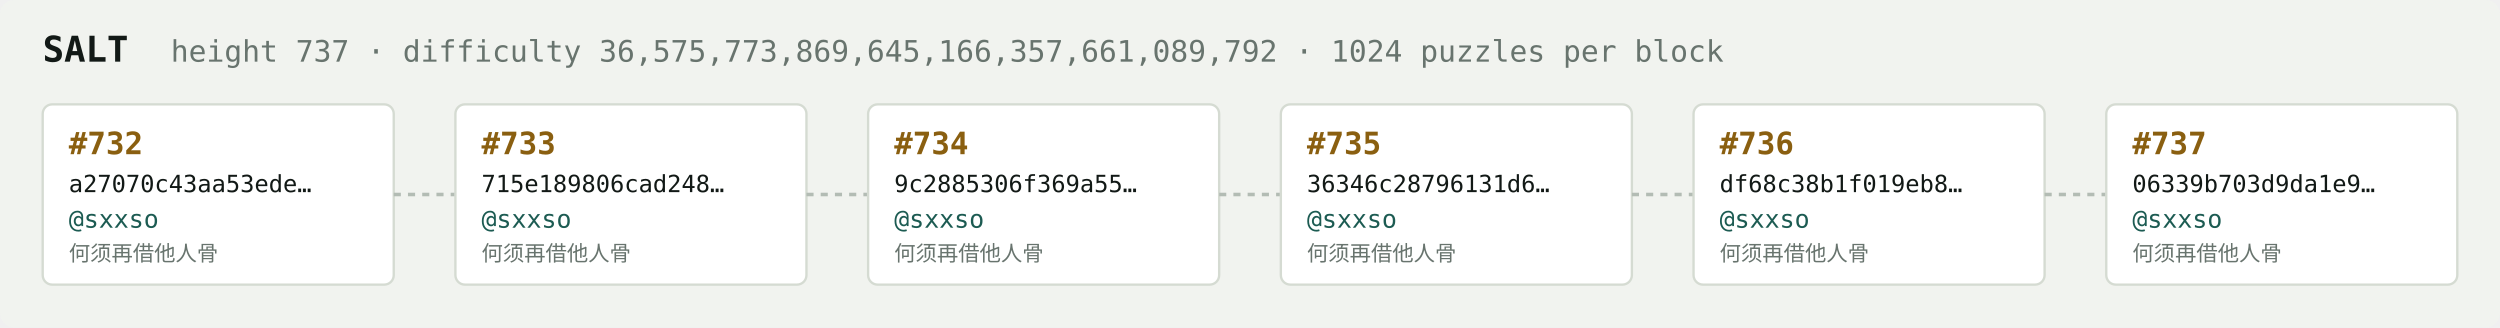
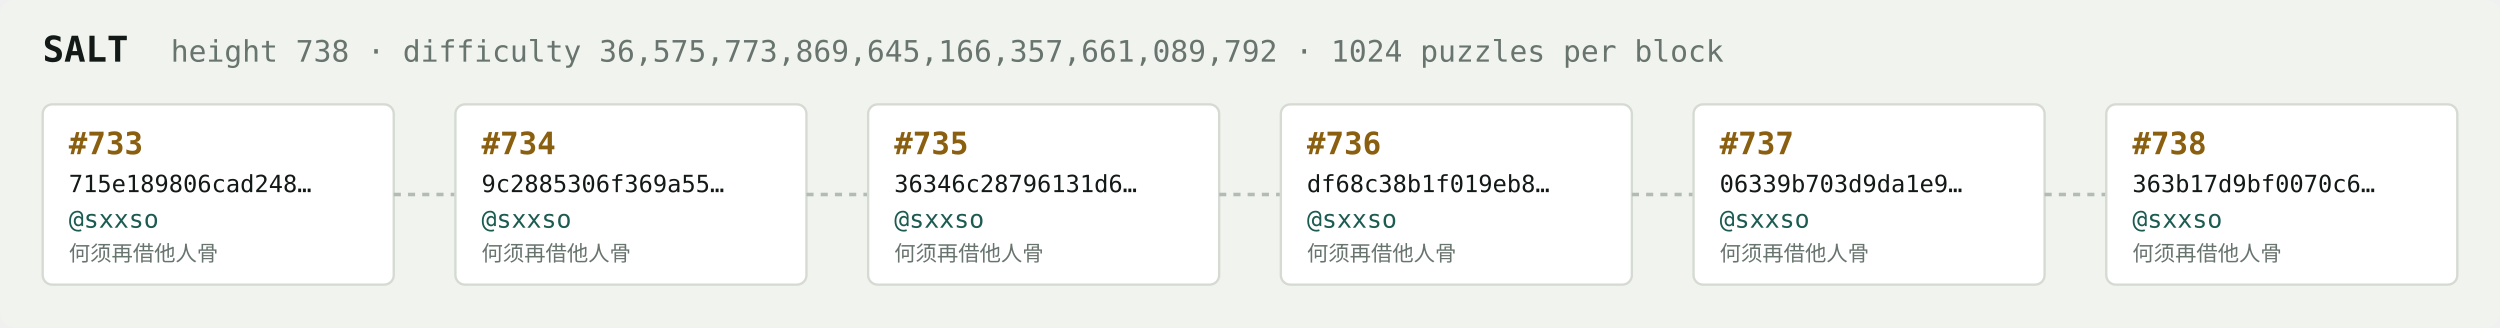
<svg xmlns="http://www.w3.org/2000/svg" width="1054" height="138" viewBox="0 0 1054 138" font-family="ui-monospace,SFMono-Regular,Menlo,monospace">
  <rect fill="#f1f3ef" width="1054" height="138" rx="6" />
  <text x="18" y="26" fill="#121916" font-size="15" font-weight="700">SALT</text>
-   <text x="72" y="26" fill="#68746e" font-size="12.5">height 737 · difficulty 36,575,773,869,645,166,357,661,089,792 · 1024 puzzles per block</text>
+   <text x="72" y="26" fill="#68746e" font-size="12.5">height 738 · difficulty 36,575,773,869,645,166,357,661,089,792 · 1024 puzzles per block</text>
  <rect x="18" y="44" width="148" height="76" rx="4" fill="#ffffff" stroke="#d5dbd2" stroke-width="1" />
-   <text x="29" y="65" fill="#8a5f10" font-size="13" font-weight="700">#732</text>
-   <text x="29" y="81" fill="#121916" font-size="10">a27070c43aa53ede…</text>
+   <text x="29" y="65" fill="#8a5f10" font-size="13" font-weight="700">#733</text>
+   <text x="29" y="81" fill="#121916" font-size="10">715e189806cad248…</text>
  <text x="29" y="96" fill="#1c5b52" font-size="10.5">@sxxso</text>
  <text x="29" y="110" fill="#68746e" font-size="9">何须再借他人骨</text>
  <line x1="166" y1="82.0" x2="192" y2="82.0" stroke="#b3bcb4" stroke-width="1.5" stroke-dasharray="3 3" />
  <rect x="192" y="44" width="148" height="76" rx="4" fill="#ffffff" stroke="#d5dbd2" stroke-width="1" />
-   <text x="203" y="65" fill="#8a5f10" font-size="13" font-weight="700">#733</text>
-   <text x="203" y="81" fill="#121916" font-size="10">715e189806cad248…</text>
+   <text x="203" y="65" fill="#8a5f10" font-size="13" font-weight="700">#734</text>
+   <text x="203" y="81" fill="#121916" font-size="10">9c2885306f369a55…</text>
  <text x="203" y="96" fill="#1c5b52" font-size="10.5">@sxxso</text>
  <text x="203" y="110" fill="#68746e" font-size="9">何须再借他人骨</text>
  <line x1="340" y1="82.0" x2="366" y2="82.0" stroke="#b3bcb4" stroke-width="1.5" stroke-dasharray="3 3" />
  <rect x="366" y="44" width="148" height="76" rx="4" fill="#ffffff" stroke="#d5dbd2" stroke-width="1" />
-   <text x="377" y="65" fill="#8a5f10" font-size="13" font-weight="700">#734</text>
-   <text x="377" y="81" fill="#121916" font-size="10">9c2885306f369a55…</text>
+   <text x="377" y="65" fill="#8a5f10" font-size="13" font-weight="700">#735</text>
+   <text x="377" y="81" fill="#121916" font-size="10">36346c28796131d6…</text>
  <text x="377" y="96" fill="#1c5b52" font-size="10.5">@sxxso</text>
  <text x="377" y="110" fill="#68746e" font-size="9">何须再借他人骨</text>
  <line x1="514" y1="82.0" x2="540" y2="82.0" stroke="#b3bcb4" stroke-width="1.5" stroke-dasharray="3 3" />
  <rect x="540" y="44" width="148" height="76" rx="4" fill="#ffffff" stroke="#d5dbd2" stroke-width="1" />
-   <text x="551" y="65" fill="#8a5f10" font-size="13" font-weight="700">#735</text>
-   <text x="551" y="81" fill="#121916" font-size="10">36346c28796131d6…</text>
+   <text x="551" y="65" fill="#8a5f10" font-size="13" font-weight="700">#736</text>
+   <text x="551" y="81" fill="#121916" font-size="10">df68c38b1f019eb8…</text>
  <text x="551" y="96" fill="#1c5b52" font-size="10.5">@sxxso</text>
  <text x="551" y="110" fill="#68746e" font-size="9">何须再借他人骨</text>
  <line x1="688" y1="82.0" x2="714" y2="82.0" stroke="#b3bcb4" stroke-width="1.5" stroke-dasharray="3 3" />
  <rect x="714" y="44" width="148" height="76" rx="4" fill="#ffffff" stroke="#d5dbd2" stroke-width="1" />
-   <text x="725" y="65" fill="#8a5f10" font-size="13" font-weight="700">#736</text>
-   <text x="725" y="81" fill="#121916" font-size="10">df68c38b1f019eb8…</text>
+   <text x="725" y="65" fill="#8a5f10" font-size="13" font-weight="700">#737</text>
+   <text x="725" y="81" fill="#121916" font-size="10">06339b703d9da1e9…</text>
  <text x="725" y="96" fill="#1c5b52" font-size="10.5">@sxxso</text>
  <text x="725" y="110" fill="#68746e" font-size="9">何须再借他人骨</text>
  <line x1="862" y1="82.0" x2="888" y2="82.0" stroke="#b3bcb4" stroke-width="1.5" stroke-dasharray="3 3" />
  <rect x="888" y="44" width="148" height="76" rx="4" fill="#ffffff" stroke="#d5dbd2" stroke-width="1" />
-   <text x="899" y="65" fill="#8a5f10" font-size="13" font-weight="700">#737</text>
-   <text x="899" y="81" fill="#121916" font-size="10">06339b703d9da1e9…</text>
+   <text x="899" y="65" fill="#8a5f10" font-size="13" font-weight="700">#738</text>
+   <text x="899" y="81" fill="#121916" font-size="10">363b17d9bf0070c6…</text>
  <text x="899" y="96" fill="#1c5b52" font-size="10.5">@sxxso</text>
  <text x="899" y="110" fill="#68746e" font-size="9">何须再借他人骨</text>
</svg>
